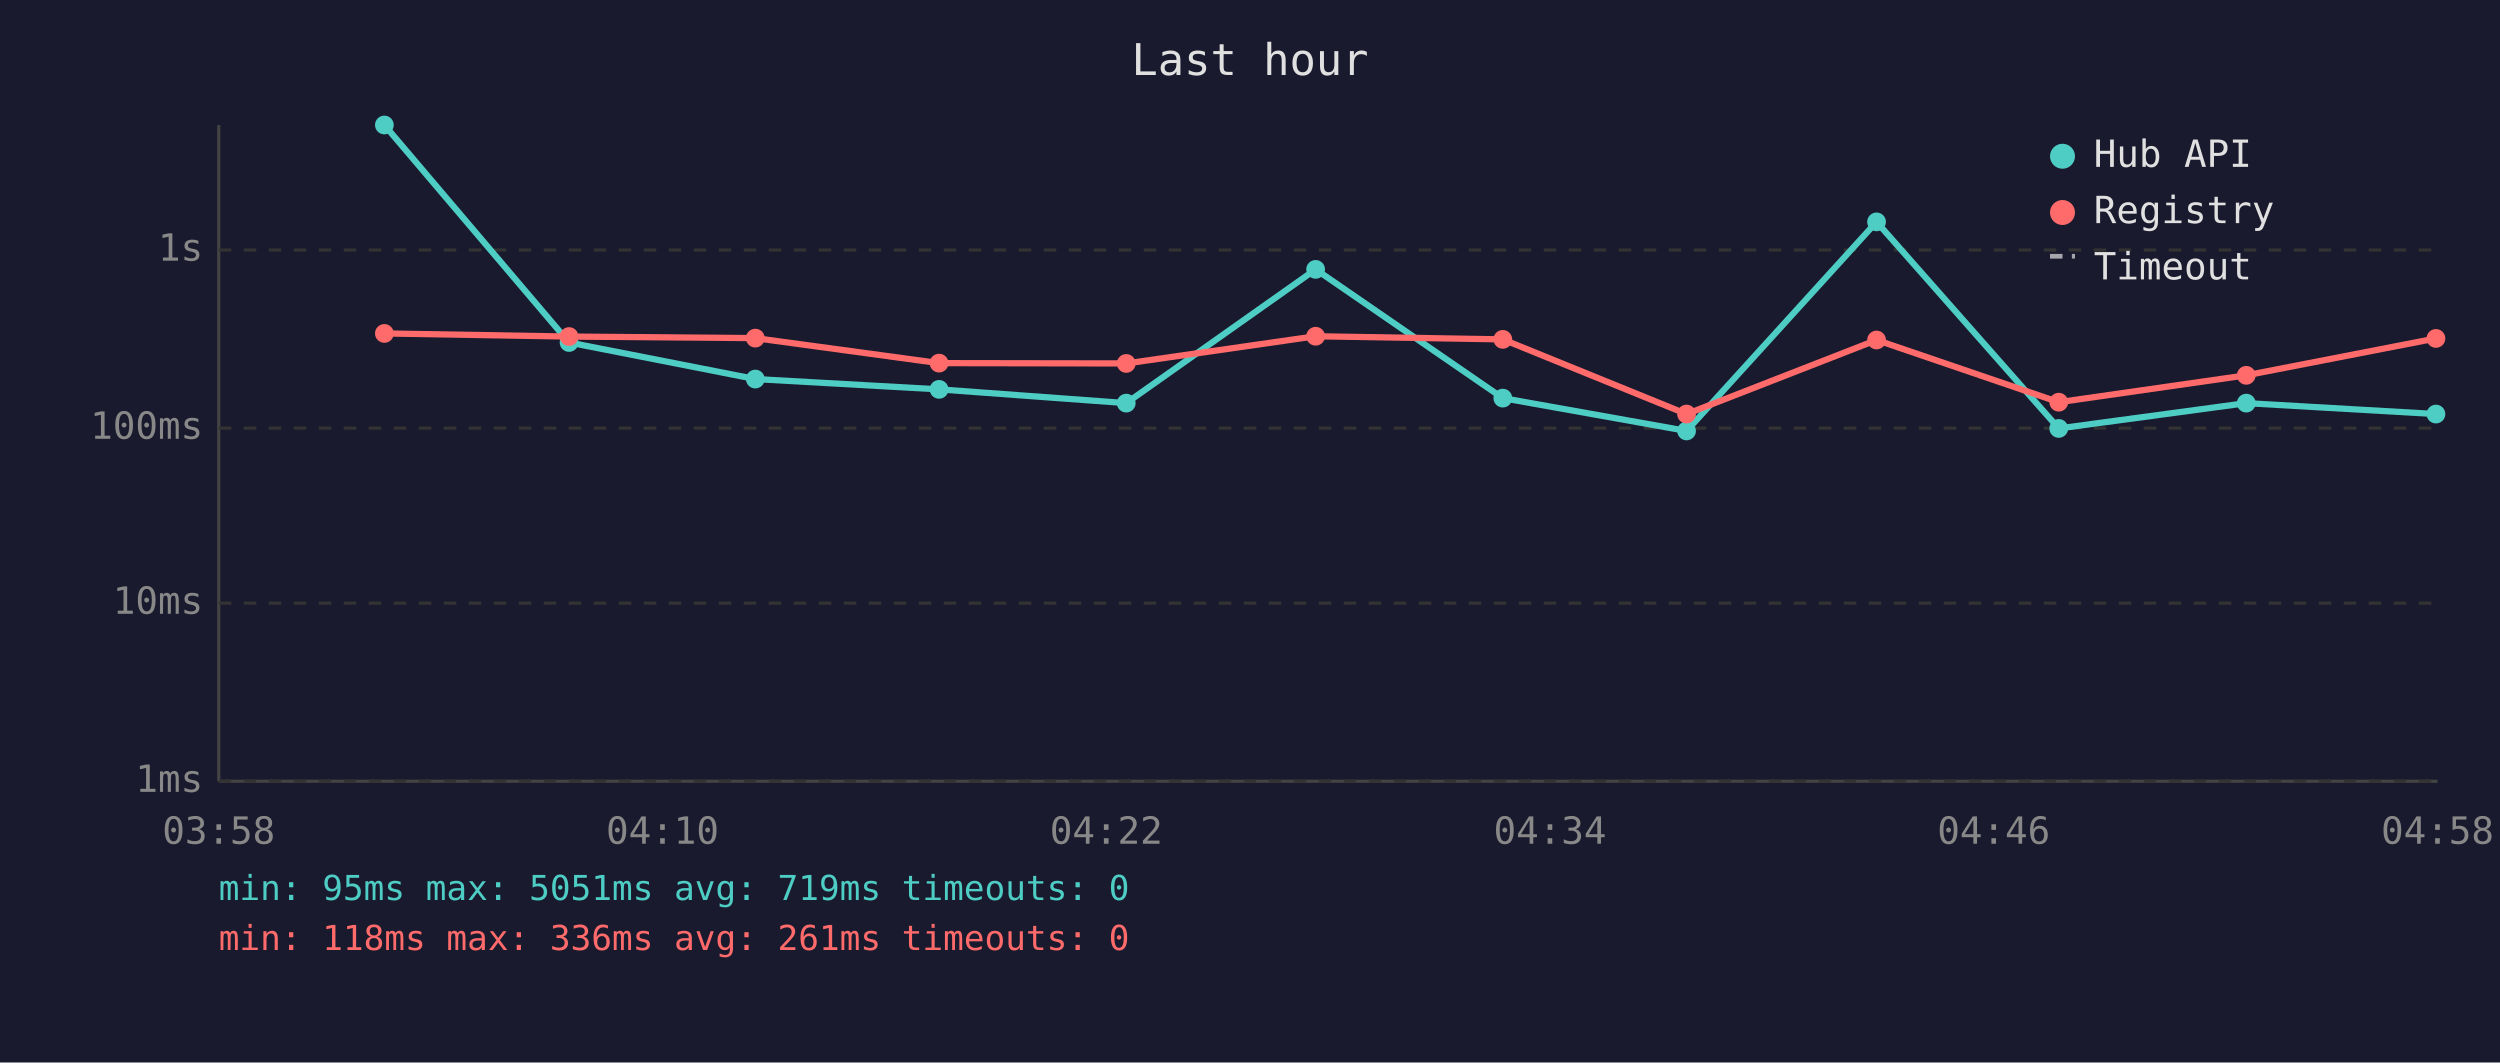
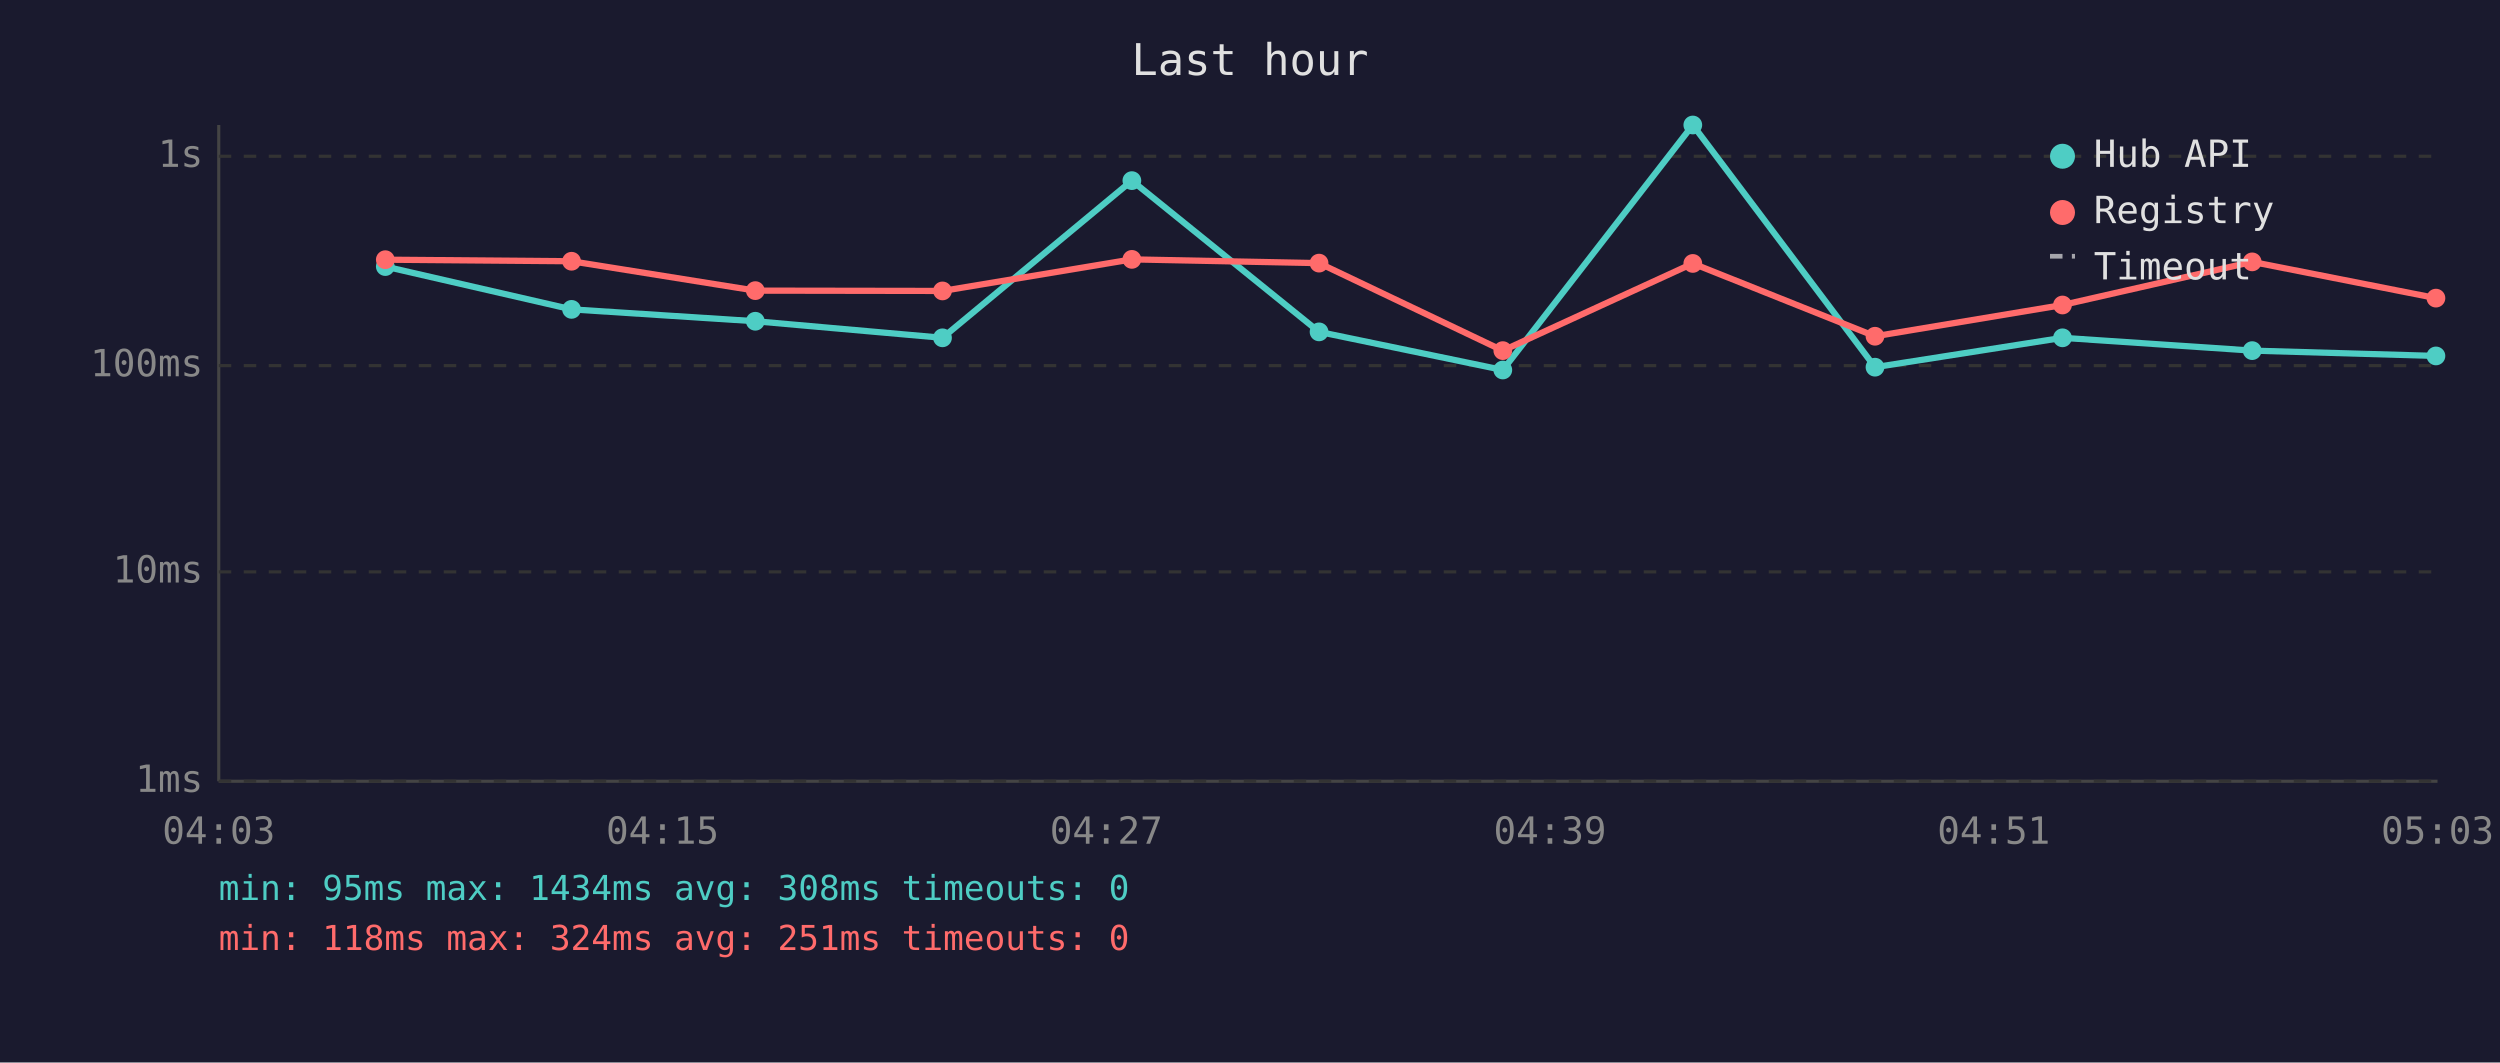
<svg xmlns="http://www.w3.org/2000/svg" viewBox="0 0 800 340" font-family="monospace" font-size="12">
  <rect width="800" height="340" fill="#1a1a2e" />
  <text x="400" y="24" fill="#e0e0e0" font-size="14" text-anchor="middle">Last hour</text>
  <line x1="70" y1="40" x2="70" y2="250" stroke="#444" stroke-width="1" />
  <line x1="70" y1="250" x2="780" y2="250" stroke="#444" stroke-width="1" />
  <line x1="70" y1="250" x2="780" y2="250" stroke="#333" stroke-width="1" stroke-dasharray="4" />
  <text x="65" y="250" fill="#888" text-anchor="end" dominant-baseline="middle">1ms</text>
-   <line x1="70" y1="193" x2="780" y2="193" stroke="#333" stroke-width="1" stroke-dasharray="4" />
-   <text x="65" y="193" fill="#888" text-anchor="end" dominant-baseline="middle">10ms</text>
-   <line x1="70" y1="137" x2="780" y2="137" stroke="#333" stroke-width="1" stroke-dasharray="4" />
-   <text x="65" y="137" fill="#888" text-anchor="end" dominant-baseline="middle">100ms</text>
-   <line x1="70" y1="80" x2="780" y2="80" stroke="#333" stroke-width="1" stroke-dasharray="4" />
-   <text x="65" y="80" fill="#888" text-anchor="end" dominant-baseline="middle">1s</text>
-   <text x="70" y="270" fill="#888" text-anchor="middle">03:58</text>
-   <text x="212" y="270" fill="#888" text-anchor="middle">04:10</text>
-   <text x="354" y="270" fill="#888" text-anchor="middle">04:22</text>
-   <text x="496" y="270" fill="#888" text-anchor="middle">04:34</text>
-   <text x="638" y="270" fill="#888" text-anchor="middle">04:46</text>
-   <text x="780" y="270" fill="#888" text-anchor="middle">04:58</text>
-   <polyline points="123.0,40.0 182.1,109.6 241.7,121.3 300.5,124.6 360.4,129.0 421.0,86.2 480.9,127.4 539.7,137.9 600.5,71.0 658.8,137.1 718.8,129.0 779.5,132.5" fill="none" stroke="#4ecdc4" stroke-width="2" opacity="1" />
-   <circle cx="123.0" cy="40.0" r="3" fill="#4ecdc4" />
-   <circle cx="182.1" cy="109.6" r="3" fill="#4ecdc4" />
-   <circle cx="241.7" cy="121.3" r="3" fill="#4ecdc4" />
-   <circle cx="300.5" cy="124.6" r="3" fill="#4ecdc4" />
-   <circle cx="360.4" cy="129.0" r="3" fill="#4ecdc4" />
-   <circle cx="421.0" cy="86.2" r="3" fill="#4ecdc4" />
-   <circle cx="480.9" cy="127.4" r="3" fill="#4ecdc4" />
-   <circle cx="539.7" cy="137.9" r="3" fill="#4ecdc4" />
-   <circle cx="600.5" cy="71.0" r="3" fill="#4ecdc4" />
-   <circle cx="658.8" cy="137.1" r="3" fill="#4ecdc4" />
-   <circle cx="718.8" cy="129.0" r="3" fill="#4ecdc4" />
-   <circle cx="779.5" cy="132.5" r="3" fill="#4ecdc4" />
-   <polyline points="123.0,106.7 182.1,107.7 241.7,108.2 300.5,116.2 360.4,116.3 421.0,107.6 480.9,108.6 539.7,132.5 600.5,108.8 658.8,128.7 718.8,120.1 779.5,108.3" fill="none" stroke="#ff6b6b" stroke-width="2" opacity="1" />
-   <circle cx="123.0" cy="106.7" r="3" fill="#ff6b6b" />
-   <circle cx="182.1" cy="107.7" r="3" fill="#ff6b6b" />
-   <circle cx="241.7" cy="108.2" r="3" fill="#ff6b6b" />
-   <circle cx="300.5" cy="116.2" r="3" fill="#ff6b6b" />
-   <circle cx="360.4" cy="116.3" r="3" fill="#ff6b6b" />
-   <circle cx="421.0" cy="107.6" r="3" fill="#ff6b6b" />
-   <circle cx="480.9" cy="108.6" r="3" fill="#ff6b6b" />
-   <circle cx="539.7" cy="132.5" r="3" fill="#ff6b6b" />
-   <circle cx="600.5" cy="108.8" r="3" fill="#ff6b6b" />
-   <circle cx="658.8" cy="128.7" r="3" fill="#ff6b6b" />
-   <circle cx="718.8" cy="120.1" r="3" fill="#ff6b6b" />
-   <circle cx="779.5" cy="108.3" r="3" fill="#ff6b6b" />
+   <line x1="70" y1="183" x2="780" y2="183" stroke="#333" stroke-width="1" stroke-dasharray="4" />
+   <text x="65" y="183" fill="#888" text-anchor="end" dominant-baseline="middle">10ms</text>
+   <line x1="70" y1="117" x2="780" y2="117" stroke="#333" stroke-width="1" stroke-dasharray="4" />
+   <text x="65" y="117" fill="#888" text-anchor="end" dominant-baseline="middle">100ms</text>
+   <line x1="70" y1="50" x2="780" y2="50" stroke="#333" stroke-width="1" stroke-dasharray="4" />
+   <text x="65" y="50" fill="#888" text-anchor="end" dominant-baseline="middle">1s</text>
+   <text x="70" y="270" fill="#888" text-anchor="middle">04:03</text>
+   <text x="212" y="270" fill="#888" text-anchor="middle">04:15</text>
+   <text x="354" y="270" fill="#888" text-anchor="middle">04:27</text>
+   <text x="496" y="270" fill="#888" text-anchor="middle">04:39</text>
+   <text x="638" y="270" fill="#888" text-anchor="middle">04:51</text>
+   <text x="780" y="270" fill="#888" text-anchor="middle">05:03</text>
+   <polyline points="123.3,85.3 182.9,99.0 241.7,102.8 301.6,108.1 362.2,57.8 422.1,106.2 480.9,118.4 541.7,40.0 600.0,117.5 660.0,108.1 720.7,112.2 779.5,113.9" fill="none" stroke="#4ecdc4" stroke-width="2" opacity="1" />
+   <circle cx="123.3" cy="85.3" r="3" fill="#4ecdc4" />
+   <circle cx="182.9" cy="99.0" r="3" fill="#4ecdc4" />
+   <circle cx="241.7" cy="102.8" r="3" fill="#4ecdc4" />
+   <circle cx="301.6" cy="108.1" r="3" fill="#4ecdc4" />
+   <circle cx="362.2" cy="57.8" r="3" fill="#4ecdc4" />
+   <circle cx="422.1" cy="106.2" r="3" fill="#4ecdc4" />
+   <circle cx="480.9" cy="118.4" r="3" fill="#4ecdc4" />
+   <circle cx="541.7" cy="40.0" r="3" fill="#4ecdc4" />
+   <circle cx="600.0" cy="117.5" r="3" fill="#4ecdc4" />
+   <circle cx="660.0" cy="108.1" r="3" fill="#4ecdc4" />
+   <circle cx="720.7" cy="112.2" r="3" fill="#4ecdc4" />
+   <circle cx="779.5" cy="113.9" r="3" fill="#4ecdc4" />
+   <polyline points="123.3,83.1 182.9,83.6 241.7,93.0 301.6,93.1 362.2,83.0 422.1,84.2 480.9,112.2 541.7,84.3 600.0,107.6 660.0,97.6 720.7,83.8 779.5,95.4" fill="none" stroke="#ff6b6b" stroke-width="2" opacity="1" />
+   <circle cx="123.3" cy="83.1" r="3" fill="#ff6b6b" />
+   <circle cx="182.9" cy="83.6" r="3" fill="#ff6b6b" />
+   <circle cx="241.7" cy="93.0" r="3" fill="#ff6b6b" />
+   <circle cx="301.6" cy="93.1" r="3" fill="#ff6b6b" />
+   <circle cx="362.2" cy="83.0" r="3" fill="#ff6b6b" />
+   <circle cx="422.1" cy="84.2" r="3" fill="#ff6b6b" />
+   <circle cx="480.9" cy="112.2" r="3" fill="#ff6b6b" />
+   <circle cx="541.7" cy="84.3" r="3" fill="#ff6b6b" />
+   <circle cx="600.0" cy="107.6" r="3" fill="#ff6b6b" />
+   <circle cx="660.0" cy="97.6" r="3" fill="#ff6b6b" />
+   <circle cx="720.7" cy="83.8" r="3" fill="#ff6b6b" />
+   <circle cx="779.5" cy="95.4" r="3" fill="#ff6b6b" />
  <circle cx="660" cy="50" r="4" fill="#4ecdc4" />
  <text x="670" y="50" fill="#e0e0e0" dominant-baseline="middle">Hub API</text>
  <circle cx="660" cy="68" r="4" fill="#ff6b6b" />
  <text x="670" y="68" fill="#e0e0e0" dominant-baseline="middle">Registry</text>
  <line x1="656" y1="82" x2="664" y2="82" stroke="#e0e0e0" stroke-width="1.5" stroke-dasharray="4,3" opacity="0.7" />
  <text x="670" y="86" fill="#e0e0e0" dominant-baseline="middle">Timeout</text>
-   <text x="70" y="288" fill="#4ecdc4" font-size="11">min: 95ms  max: 5051ms  avg: 719ms  timeouts: 0</text>
-   <text x="70" y="304" fill="#ff6b6b" font-size="11">min: 118ms  max: 336ms  avg: 261ms  timeouts: 0</text>
+   <text x="70" y="288" fill="#4ecdc4" font-size="11">min: 95ms  max: 1434ms  avg: 308ms  timeouts: 0</text>
+   <text x="70" y="304" fill="#ff6b6b" font-size="11">min: 118ms  max: 324ms  avg: 251ms  timeouts: 0</text>
</svg>
